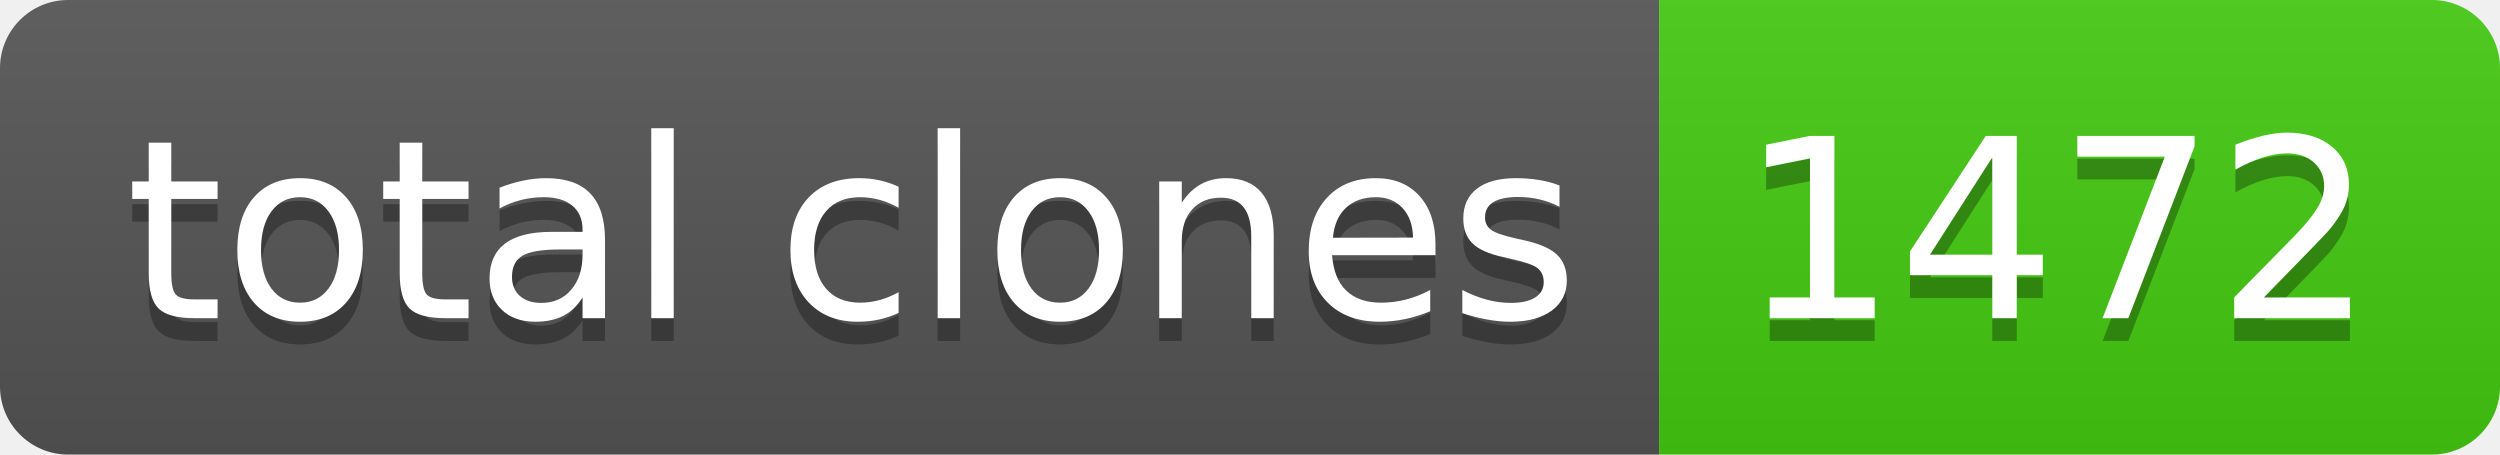
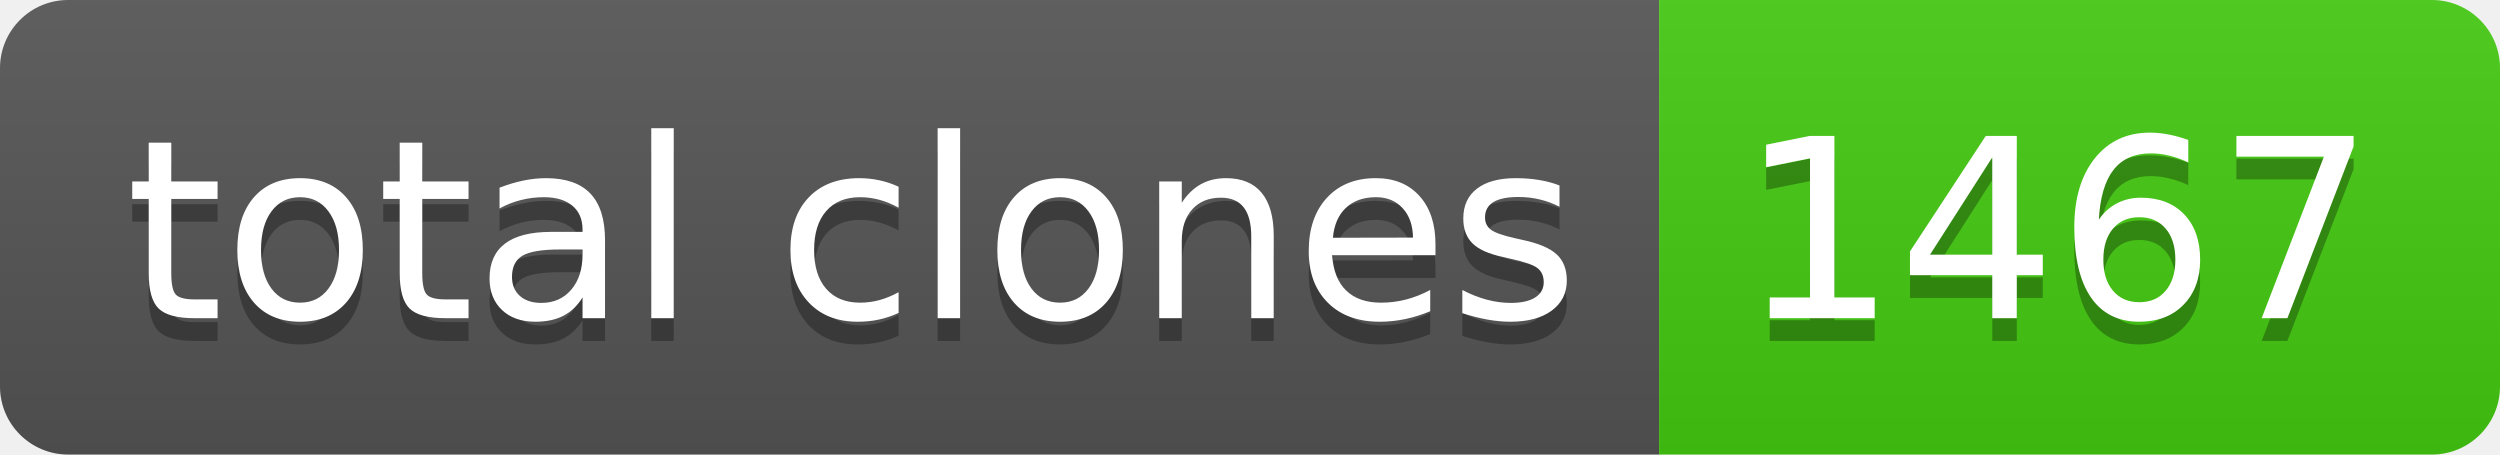
- <svg xmlns="http://www.w3.org/2000/svg" width="110" height="20" role="img" aria-label="total clones: 1472">
+ <svg xmlns="http://www.w3.org/2000/svg" width="110" height="20" role="img" aria-label="total clones: 1467">
  <linearGradient id="s" x2="0" y2="100%">
    <stop offset="0" stop-color="#bbb" stop-opacity=".1" />
    <stop offset="1" stop-opacity=".1" />
  </linearGradient>
  <clipPath id="r">
    <rect width="110" height="20" rx="3" fill="#fff" />
  </clipPath>
  <g clip-path="url(#r)">
    <rect width="73" height="20" fill="#555" />
    <rect x="73" width="37" height="20" fill="#4c1" />
    <rect width="110" height="20" fill="url(#s)" />
  </g>
  <g fill="#fff" text-anchor="middle" font-family="Verdana,Geneva,DejaVu Sans,sans-serif" text-rendering="geometricPrecision" font-size="110">
    <text aria-hidden="true" x="375" y="150" fill="#010101" fill-opacity=".3" transform="scale(.1)" textLength="630">total clones</text>
    <text x="375" y="140" transform="scale(.1)" fill="#fff" textLength="630">total clones</text>
-     <text aria-hidden="true" x="905" y="150" fill="#010101" fill-opacity=".3" transform="scale(.1)" textLength="270">1472</text>
-     <text x="905" y="140" transform="scale(.1)" fill="#fff" textLength="270">1472</text>
+     <text aria-hidden="true" x="905" y="150" fill="#010101" fill-opacity=".3" transform="scale(.1)" textLength="270">1467</text>
+     <text x="905" y="140" transform="scale(.1)" fill="#fff" textLength="270">1467</text>
  </g>
</svg>
